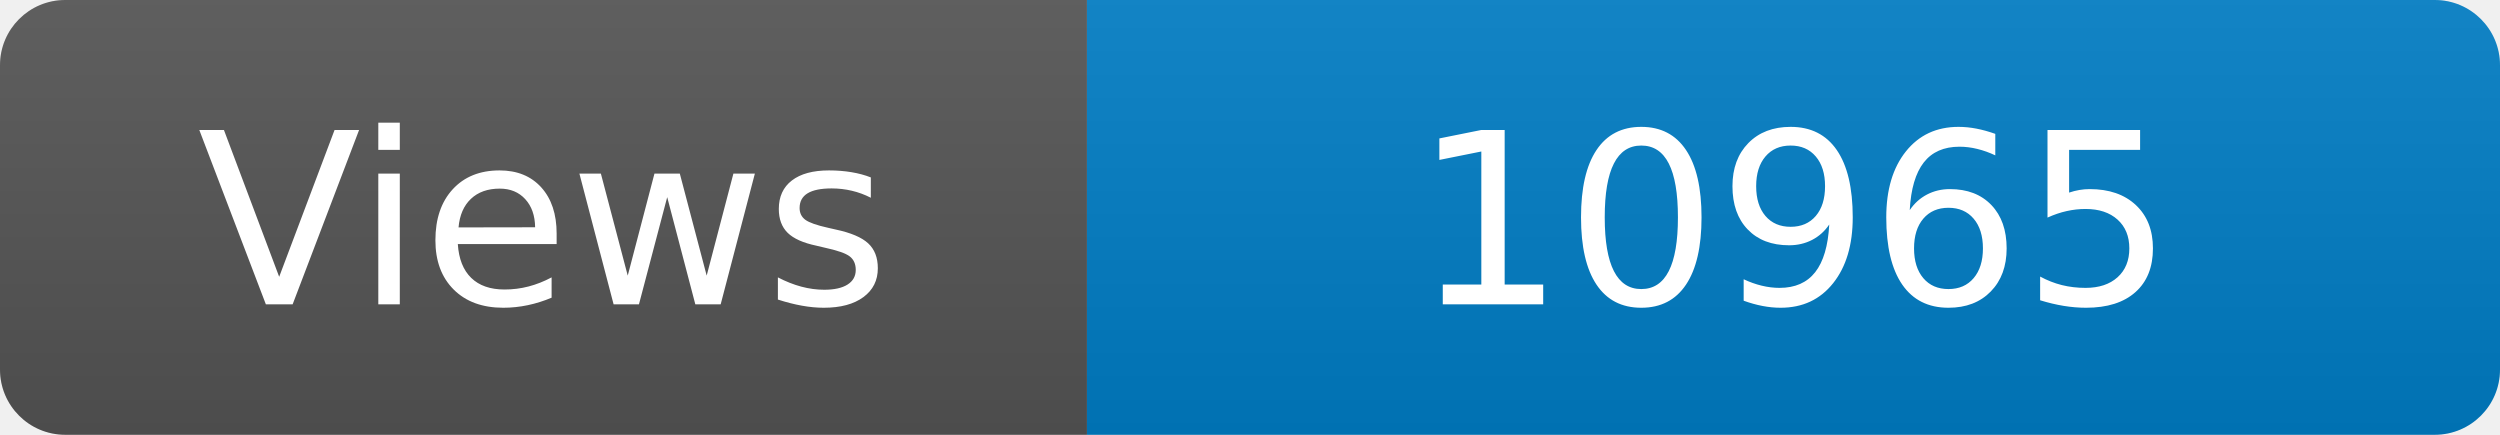
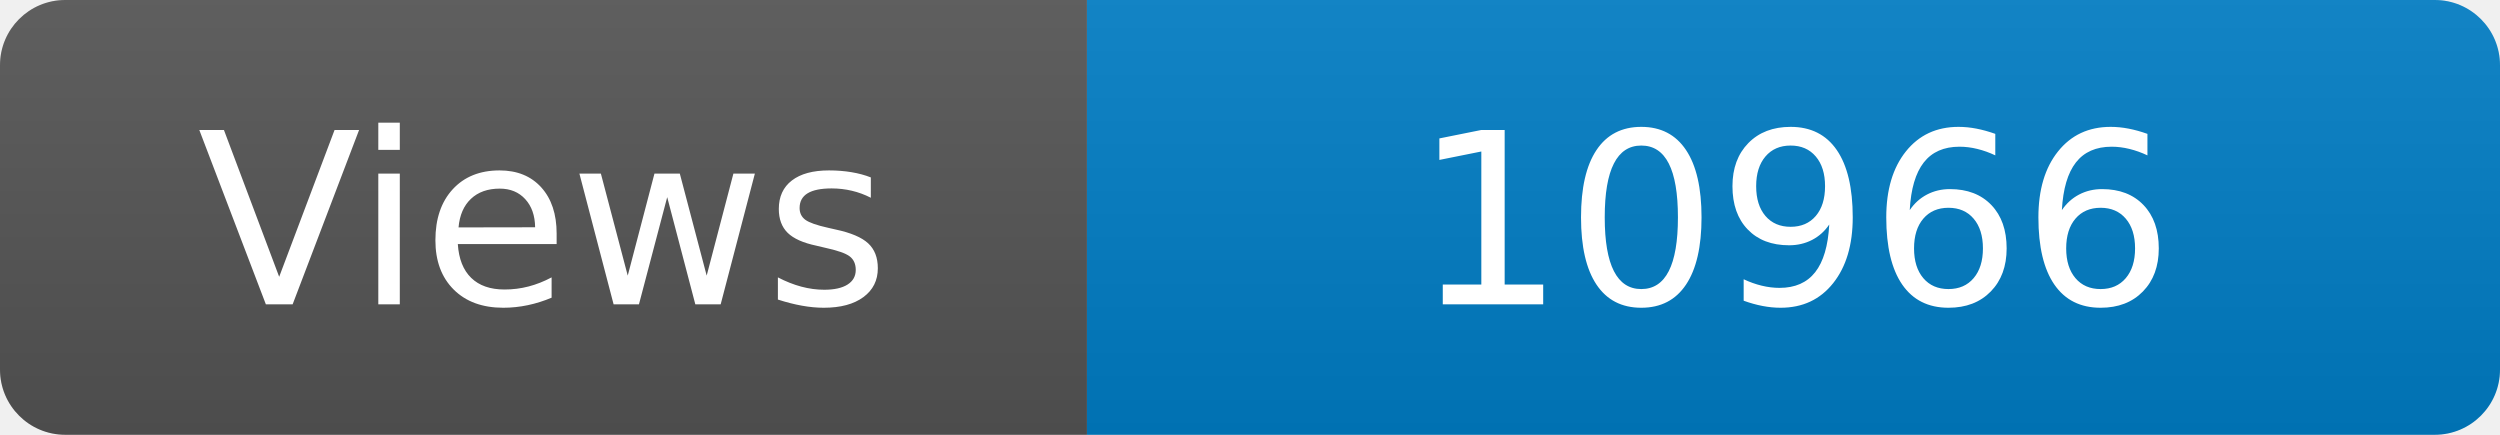
<svg xmlns="http://www.w3.org/2000/svg" width="115" height="20" role="img" aria-label="Maintained?: yes">
  <linearGradient id="s" x2="0" y2="100%">
    <stop offset="0" stop-color="#bbb" stop-opacity=".1" />
    <stop offset="1" stop-opacity=".1" />
  </linearGradient>
  <clipPath id="r">
    <rect width="115" height="20" rx="3" fill="#fff" />
  </clipPath>
  <g clip-path="url(#r)">
    <rect width="50" height="20" fill="#555" />
    <rect x="50" width="160" height="20" fill="#007ec6" />
    <rect width="115" height="20" fill="url(#s)" />
  </g>
  <g fill="#fff" text-anchor="middle" font-family="Verdana,Geneva,DejaVu Sans,sans-serif" font-size="110">
    <text x="250" y="140" transform="scale(.1)" fill="#fff">Views</text>
-     <text x="825" y="140" transform="scale(.1)" fill="#fff">10965</text>
+     <text x="825" y="140" transform="scale(.1)" fill="#fff">10966</text>
  </g>
</svg>
